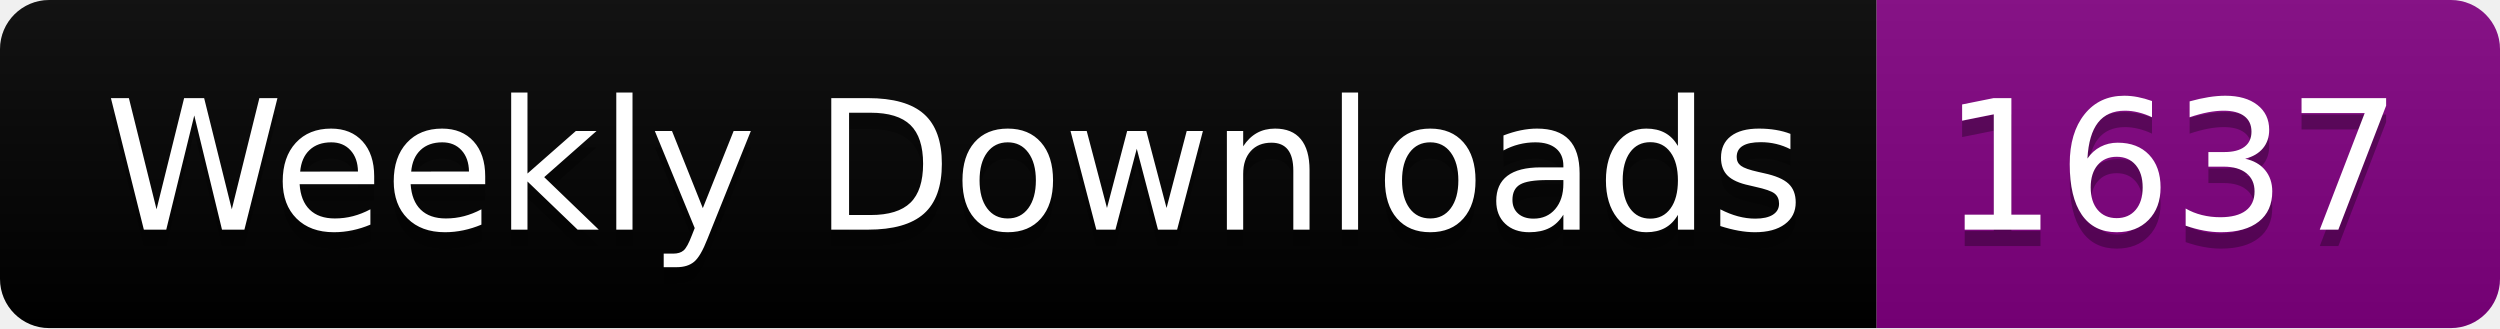
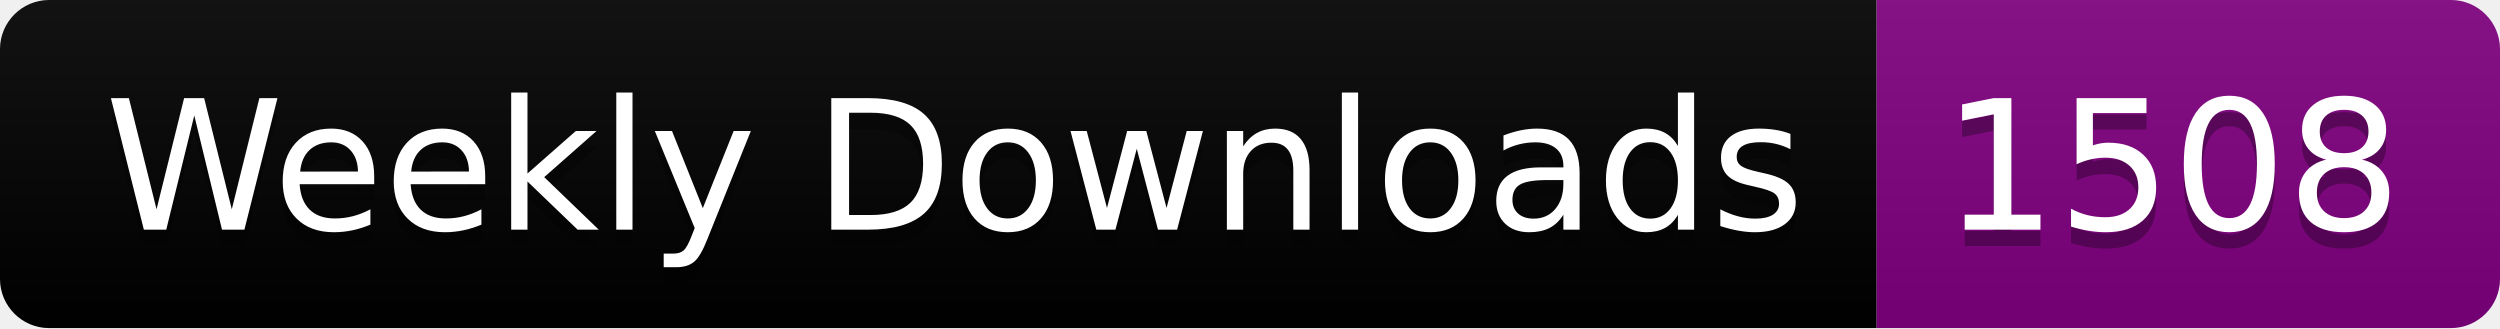
<svg xmlns="http://www.w3.org/2000/svg" width="152.4" height="20">
  <linearGradient id="smooth" x2="0" y2="100%">
    <stop offset="0" stop-color="#bbb" stop-opacity=".1" />
    <stop offset="1" stop-opacity=".1" />
  </linearGradient>
  <clipPath id="round">
    <rect width="152.4" height="20" rx="3" fill="#fff" />
  </clipPath>
  <g clip-path="url(#round)">
    <rect width="114.4" height="20" fill="black" />
    <rect x="114.4" width="38.0" height="20" fill="purple" />
    <rect width="152.4" height="20" fill="url(#smooth)" />
  </g>
  <g fill="#fff" text-anchor="middle" font-family="DejaVu Sans,Verdana,Geneva,sans-serif" font-size="110">
    <text x="582.0" y="150" fill="#010101" fill-opacity=".3" transform="scale(0.1)" textLength="1044.0" lengthAdjust="spacing">Weekly Downloads</text>
    <text x="582.0" y="140" transform="scale(0.1)" textLength="1044.0" lengthAdjust="spacing">Weekly Downloads</text>
-     <text x="1324.0" y="150" fill="#010101" fill-opacity=".3" transform="scale(0.1)" textLength="280.0" lengthAdjust="spacing">1637</text>
-     <text x="1324.0" y="140" transform="scale(0.1)" textLength="280.0" lengthAdjust="spacing">1637</text>
+     <text x="1324.0" y="150" fill="#010101" fill-opacity=".3" transform="scale(0.1)" textLength="280.0" lengthAdjust="spacing">1508</text>
+     <text x="1324.0" y="140" transform="scale(0.1)" textLength="280.0" lengthAdjust="spacing">1508</text>
  </g>
</svg>
